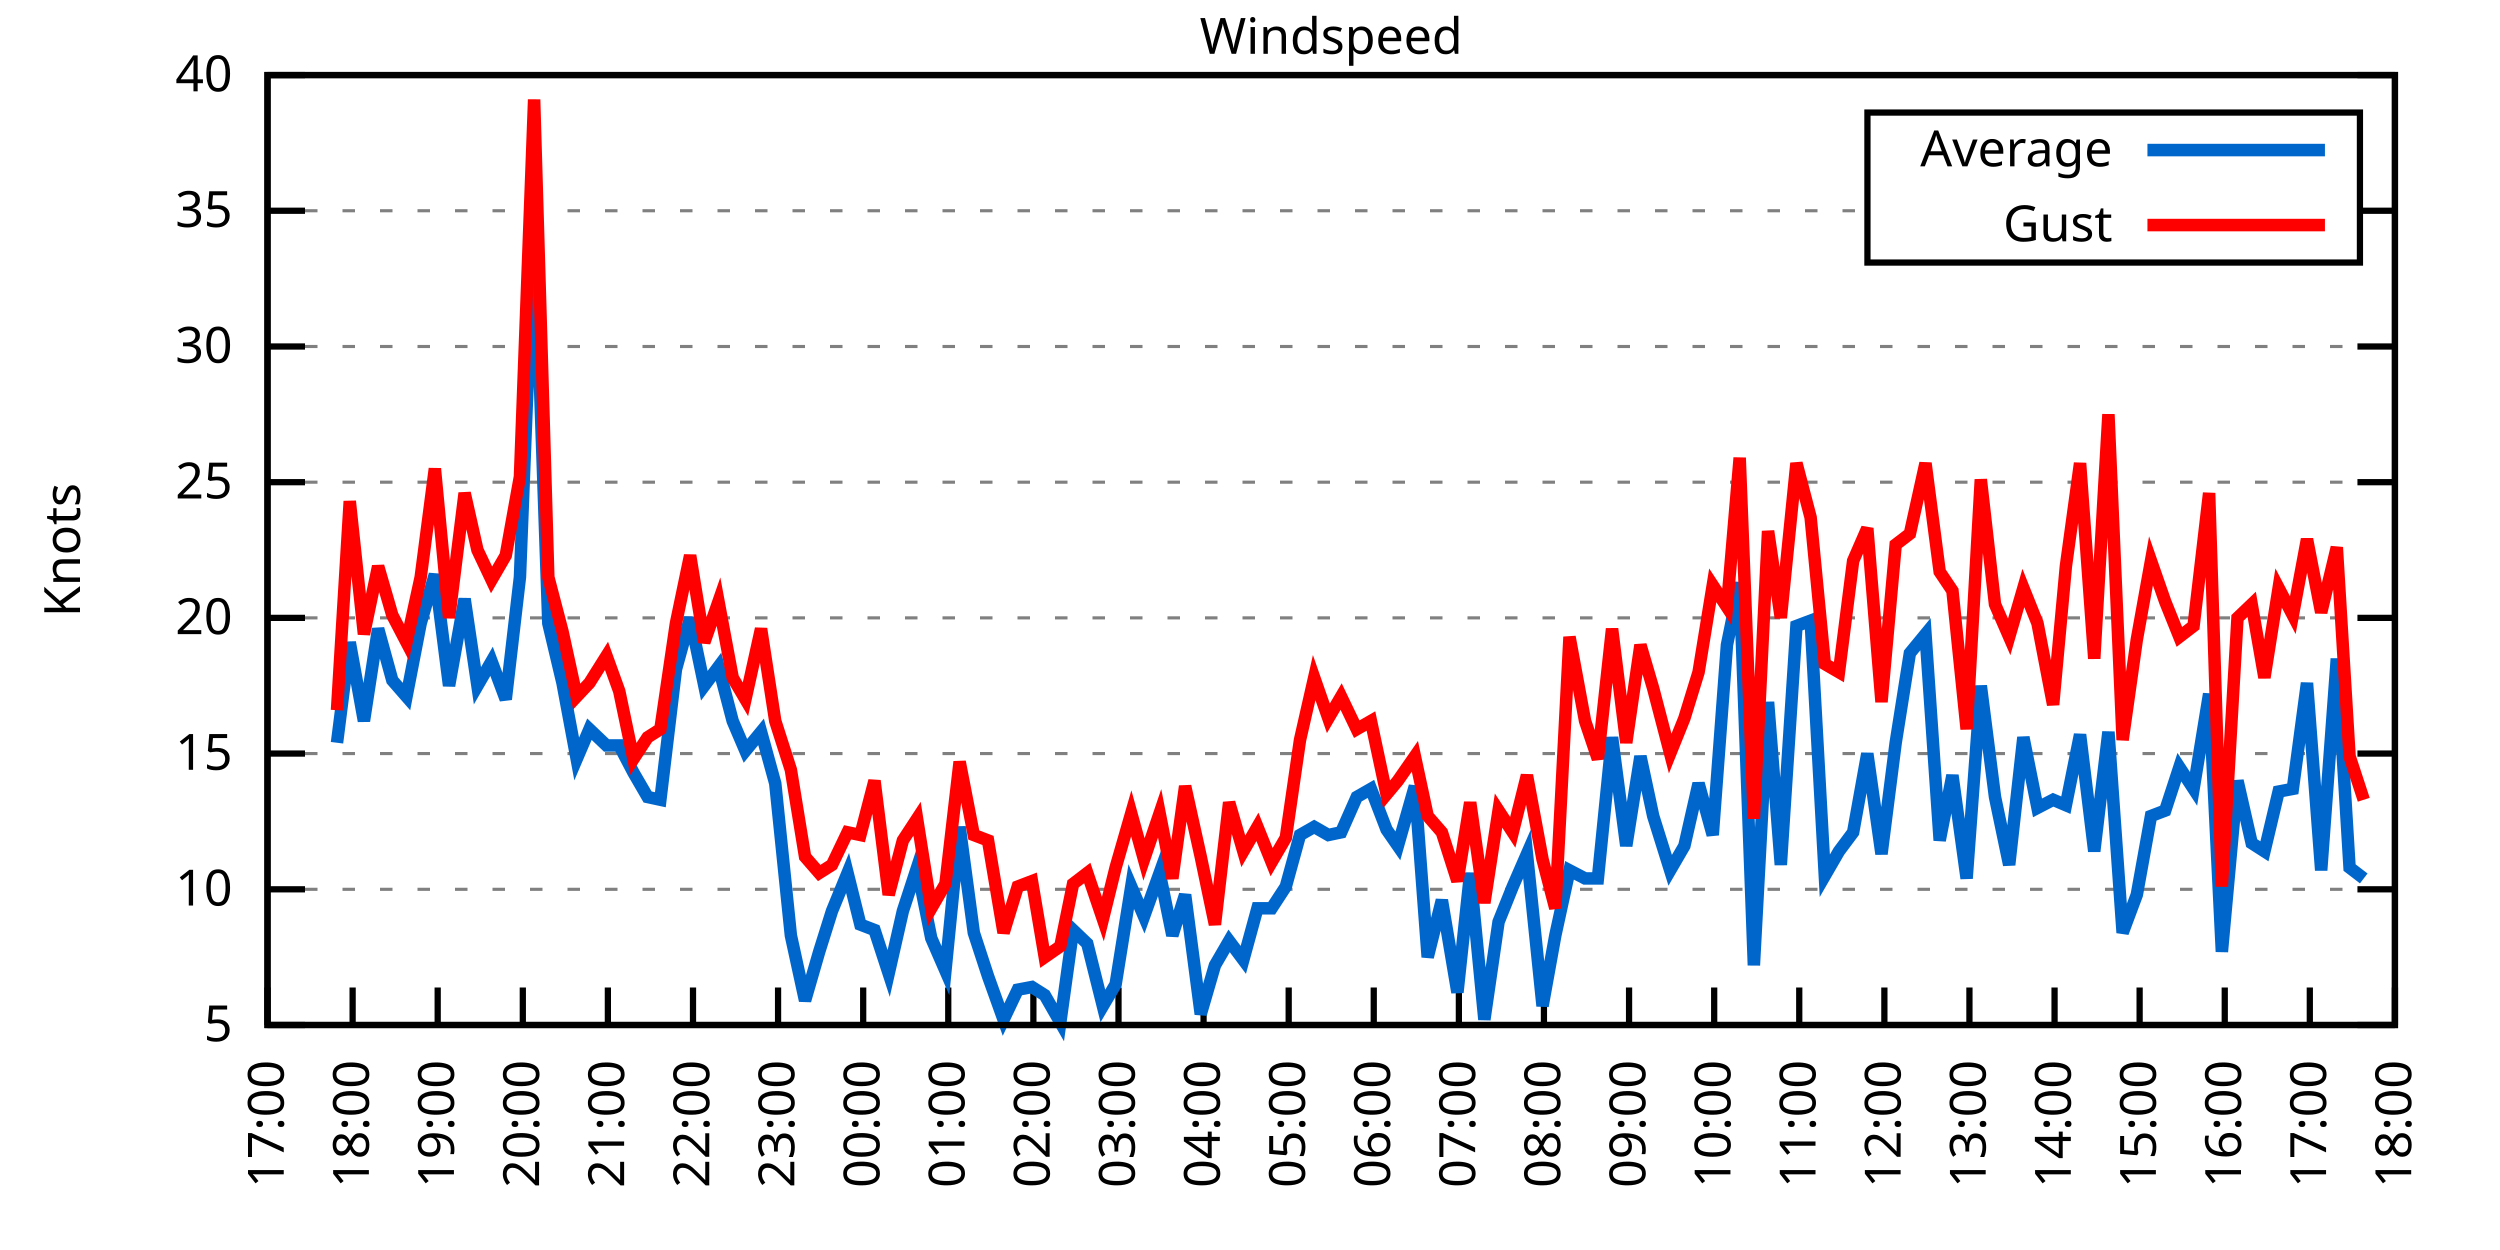
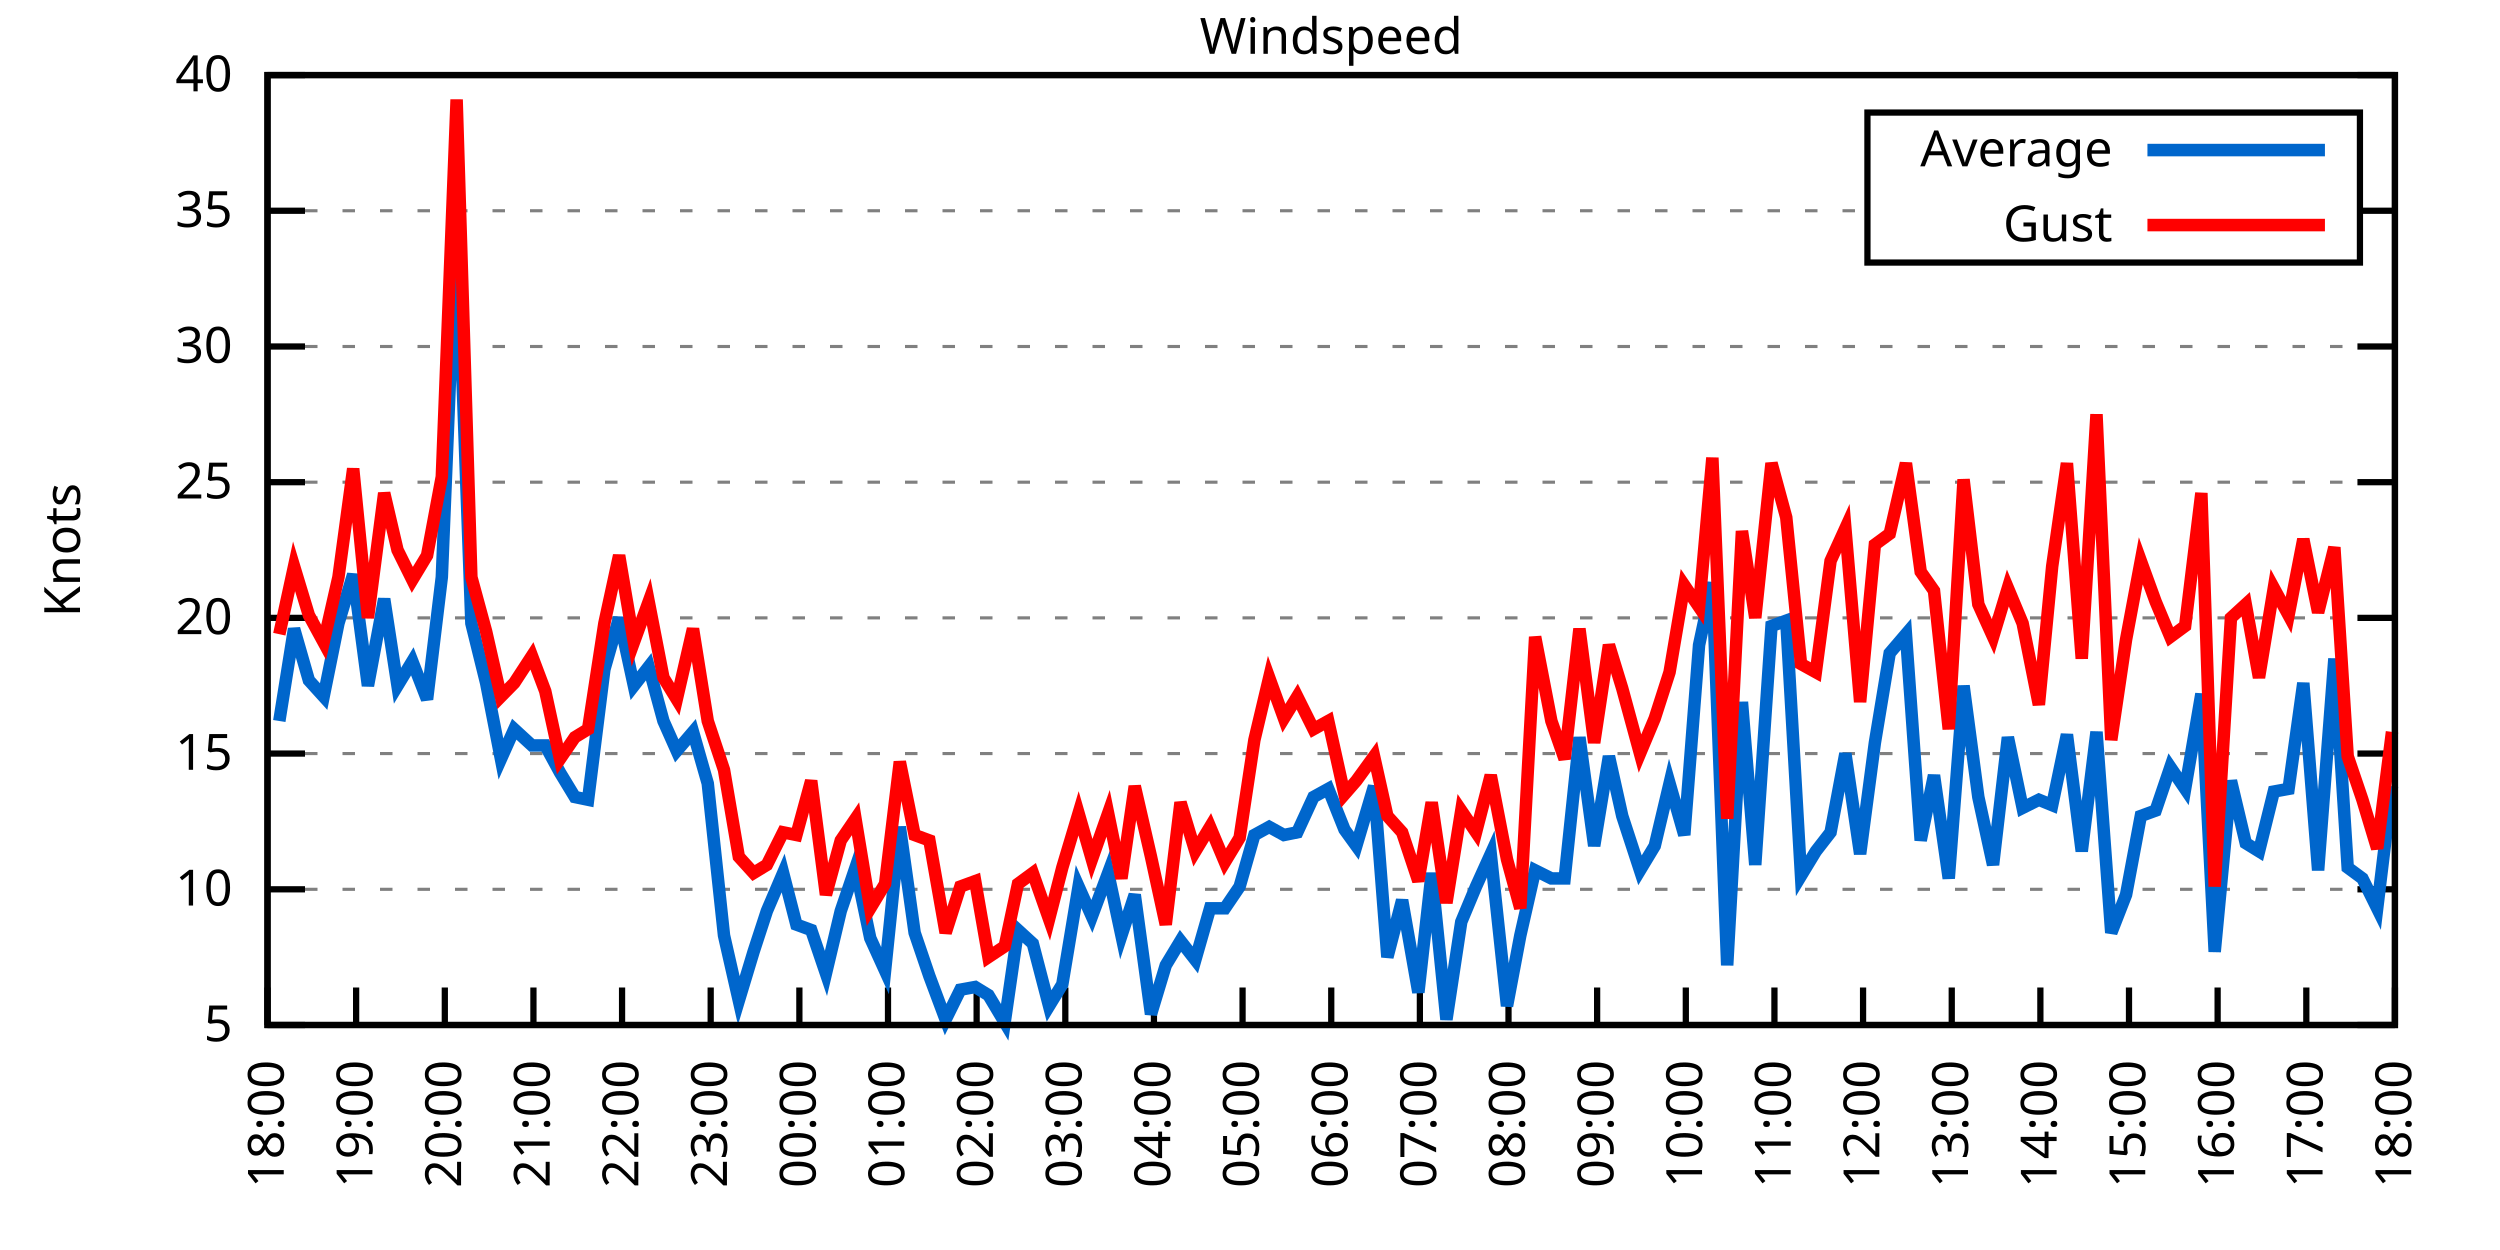
<svg xmlns="http://www.w3.org/2000/svg" xmlns:xlink="http://www.w3.org/1999/xlink" width="400" height="200" viewBox="0 0 400 200">
  <g id="gnuplot_canvas">
    <rect x="0" y="0" width="400" height="200" fill="none" />
    <defs>
      <circle id="gpDot" r="0.5" stroke-width="0.5" stroke="currentColor" />
      <path id="gpPt0" stroke-width="0.333" stroke="currentColor" d="M-1,0 h2 M0,-1 v2" />
      <path id="gpPt1" stroke-width="0.333" stroke="currentColor" d="M-1,-1 L1,1 M1,-1 L-1,1" />
      <path id="gpPt2" stroke-width="0.333" stroke="currentColor" d="M-1,0 L1,0 M0,-1 L0,1 M-1,-1 L1,1 M-1,1 L1,-1" />
      <rect id="gpPt3" stroke-width="0.333" stroke="currentColor" x="-1" y="-1" width="2" height="2" />
      <rect id="gpPt4" stroke-width="0.333" stroke="currentColor" fill="currentColor" x="-1" y="-1" width="2" height="2" />
      <circle id="gpPt5" stroke-width="0.333" stroke="currentColor" cx="0" cy="0" r="1" />
      <use xlink:href="#gpPt5" id="gpPt6" fill="currentColor" stroke="none" />
      <path id="gpPt7" stroke-width="0.333" stroke="currentColor" d="M0,-1.33 L-1.33,0.67 L1.33,0.67 z" />
      <use xlink:href="#gpPt7" id="gpPt8" fill="currentColor" stroke="none" />
      <use xlink:href="#gpPt7" id="gpPt9" stroke="currentColor" transform="rotate(180)" />
      <use xlink:href="#gpPt9" id="gpPt10" fill="currentColor" stroke="none" />
      <use xlink:href="#gpPt3" id="gpPt11" stroke="currentColor" transform="rotate(45)" />
      <use xlink:href="#gpPt11" id="gpPt12" fill="currentColor" stroke="none" />
      <path id="gpPt13" stroke-width="0.333" stroke="currentColor" d="M0,1.330 L1.265,0.411 L0.782,-1.067 L-0.782,-1.076 L-1.265,0.411 z" />
      <use xlink:href="#gpPt13" id="gpPt14" fill="currentColor" stroke="none" />
      <filter id="textbox" filterUnits="objectBoundingBox" x="0" y="0" height="1" width="1">
        <feFlood flood-color="white" flood-opacity="1" result="bgnd" />
        <feComposite in="SourceGraphic" in2="bgnd" operator="atop" />
      </filter>
      <filter id="greybox" filterUnits="objectBoundingBox" x="0" y="0" height="1" width="1">
        <feFlood flood-color="lightgrey" flood-opacity="1" result="grey" />
        <feComposite in="SourceGraphic" in2="grey" operator="atop" />
      </filter>
    </defs>
    <g fill="none" color="white" stroke="currentColor" stroke-width="1.00" stroke-linecap="butt" stroke-linejoin="miter">
</g>
    <g fill="none" color="black" stroke="currentColor" stroke-width="1.00" stroke-linecap="butt" stroke-linejoin="miter">
      <g stroke="none" shape-rendering="crispEdges">
        <polygon fill="rgb(255, 255, 255)" points="42.80,164.00 383.18,164.00 383.18,12.02 42.80,12.02 " />
      </g>
    </g>
    <g fill="none" color="black" stroke="currentColor" stroke-width="1.00" stroke-linecap="butt" stroke-linejoin="miter">
</g>
    <g fill="none" color="black" stroke="black" stroke-width="0.50" stroke-linecap="butt" stroke-linejoin="miter">
</g>
    <g fill="none" color="gray" stroke="currentColor" stroke-width="0.50" stroke-linecap="butt" stroke-linejoin="miter">
      <path stroke="gray" stroke-dasharray="2,4" class="gridline" d="M42.80,164.00 L383.19,164.00  " />
    </g>
    <g fill="none" color="gray" stroke="gray" stroke-width="1.00" stroke-linecap="butt" stroke-linejoin="miter">
</g>
    <g fill="none" color="black" stroke="currentColor" stroke-width="1.00" stroke-linecap="butt" stroke-linejoin="miter">
      <path stroke="black" d="M42.80,164.00 L48.80,164.00 M383.19,164.00 L377.19,164.00  " />
      <g transform="translate(37.20,166.60)" stroke="none" fill="black" font-family="Sans" font-size="8.00" text-anchor="end">
        <text>
          <tspan font-family="Sans"> 5</tspan>
        </text>
      </g>
    </g>
    <g fill="none" color="black" stroke="currentColor" stroke-width="1.00" stroke-linecap="butt" stroke-linejoin="miter">
</g>
    <g fill="none" color="black" stroke="black" stroke-width="0.50" stroke-linecap="butt" stroke-linejoin="miter">
</g>
    <g fill="none" color="gray" stroke="currentColor" stroke-width="0.50" stroke-linecap="butt" stroke-linejoin="miter">
      <path stroke="gray" stroke-dasharray="2,4" class="gridline" d="M42.80,142.29 L383.19,142.29  " />
    </g>
    <g fill="none" color="gray" stroke="gray" stroke-width="1.00" stroke-linecap="butt" stroke-linejoin="miter">
</g>
    <g fill="none" color="black" stroke="currentColor" stroke-width="1.00" stroke-linecap="butt" stroke-linejoin="miter">
      <path stroke="black" d="M42.80,142.29 L48.80,142.29 M383.19,142.29 L377.19,142.29  " />
      <g transform="translate(37.20,144.89)" stroke="none" fill="black" font-family="Sans" font-size="8.00" text-anchor="end">
        <text>
          <tspan font-family="Sans"> 10</tspan>
        </text>
      </g>
    </g>
    <g fill="none" color="black" stroke="currentColor" stroke-width="1.00" stroke-linecap="butt" stroke-linejoin="miter">
</g>
    <g fill="none" color="black" stroke="black" stroke-width="0.50" stroke-linecap="butt" stroke-linejoin="miter">
</g>
    <g fill="none" color="gray" stroke="currentColor" stroke-width="0.50" stroke-linecap="butt" stroke-linejoin="miter">
      <path stroke="gray" stroke-dasharray="2,4" class="gridline" d="M42.80,120.57 L383.19,120.57  " />
    </g>
    <g fill="none" color="gray" stroke="gray" stroke-width="1.00" stroke-linecap="butt" stroke-linejoin="miter">
</g>
    <g fill="none" color="black" stroke="currentColor" stroke-width="1.00" stroke-linecap="butt" stroke-linejoin="miter">
      <path stroke="black" d="M42.80,120.57 L48.80,120.57 M383.19,120.57 L377.19,120.57  " />
      <g transform="translate(37.20,123.17)" stroke="none" fill="black" font-family="Sans" font-size="8.00" text-anchor="end">
        <text>
          <tspan font-family="Sans"> 15</tspan>
        </text>
      </g>
    </g>
    <g fill="none" color="black" stroke="currentColor" stroke-width="1.00" stroke-linecap="butt" stroke-linejoin="miter">
</g>
    <g fill="none" color="black" stroke="black" stroke-width="0.50" stroke-linecap="butt" stroke-linejoin="miter">
</g>
    <g fill="none" color="gray" stroke="currentColor" stroke-width="0.50" stroke-linecap="butt" stroke-linejoin="miter">
      <path stroke="gray" stroke-dasharray="2,4" class="gridline" d="M42.80,98.86 L383.19,98.86  " />
    </g>
    <g fill="none" color="gray" stroke="gray" stroke-width="1.00" stroke-linecap="butt" stroke-linejoin="miter">
</g>
    <g fill="none" color="black" stroke="currentColor" stroke-width="1.00" stroke-linecap="butt" stroke-linejoin="miter">
      <path stroke="black" d="M42.80,98.86 L48.80,98.86 M383.19,98.86 L377.19,98.86  " />
      <g transform="translate(37.20,101.46)" stroke="none" fill="black" font-family="Sans" font-size="8.00" text-anchor="end">
        <text>
          <tspan font-family="Sans"> 20</tspan>
        </text>
      </g>
    </g>
    <g fill="none" color="black" stroke="currentColor" stroke-width="1.00" stroke-linecap="butt" stroke-linejoin="miter">
</g>
    <g fill="none" color="black" stroke="black" stroke-width="0.50" stroke-linecap="butt" stroke-linejoin="miter">
</g>
    <g fill="none" color="gray" stroke="currentColor" stroke-width="0.50" stroke-linecap="butt" stroke-linejoin="miter">
      <path stroke="gray" stroke-dasharray="2,4" class="gridline" d="M42.80,77.15 L383.19,77.15  " />
    </g>
    <g fill="none" color="gray" stroke="gray" stroke-width="1.00" stroke-linecap="butt" stroke-linejoin="miter">
</g>
    <g fill="none" color="black" stroke="currentColor" stroke-width="1.00" stroke-linecap="butt" stroke-linejoin="miter">
      <path stroke="black" d="M42.80,77.15 L48.80,77.15 M383.19,77.15 L377.19,77.15  " />
      <g transform="translate(37.20,79.75)" stroke="none" fill="black" font-family="Sans" font-size="8.00" text-anchor="end">
        <text>
          <tspan font-family="Sans"> 25</tspan>
        </text>
      </g>
    </g>
    <g fill="none" color="black" stroke="currentColor" stroke-width="1.00" stroke-linecap="butt" stroke-linejoin="miter">
</g>
    <g fill="none" color="black" stroke="black" stroke-width="0.50" stroke-linecap="butt" stroke-linejoin="miter">
</g>
    <g fill="none" color="gray" stroke="currentColor" stroke-width="0.50" stroke-linecap="butt" stroke-linejoin="miter">
      <path stroke="gray" stroke-dasharray="2,4" class="gridline" d="M42.80,55.44 L383.19,55.44  " />
    </g>
    <g fill="none" color="gray" stroke="gray" stroke-width="1.00" stroke-linecap="butt" stroke-linejoin="miter">
</g>
    <g fill="none" color="black" stroke="currentColor" stroke-width="1.00" stroke-linecap="butt" stroke-linejoin="miter">
      <path stroke="black" d="M42.80,55.44 L48.80,55.44 M383.19,55.44 L377.19,55.44  " />
      <g transform="translate(37.20,58.04)" stroke="none" fill="black" font-family="Sans" font-size="8.00" text-anchor="end">
        <text>
          <tspan font-family="Sans"> 30</tspan>
        </text>
      </g>
    </g>
    <g fill="none" color="black" stroke="currentColor" stroke-width="1.00" stroke-linecap="butt" stroke-linejoin="miter">
</g>
    <g fill="none" color="black" stroke="black" stroke-width="0.50" stroke-linecap="butt" stroke-linejoin="miter">
</g>
    <g fill="none" color="gray" stroke="currentColor" stroke-width="0.50" stroke-linecap="butt" stroke-linejoin="miter">
      <path stroke="gray" stroke-dasharray="2,4" class="gridline" d="M42.80,33.72 L298.79,33.72 M377.59,33.72 L383.19,33.72  " />
    </g>
    <g fill="none" color="gray" stroke="gray" stroke-width="1.00" stroke-linecap="butt" stroke-linejoin="miter">
</g>
    <g fill="none" color="black" stroke="currentColor" stroke-width="1.00" stroke-linecap="butt" stroke-linejoin="miter">
      <path stroke="black" d="M42.80,33.72 L48.80,33.72 M383.19,33.72 L377.19,33.72  " />
      <g transform="translate(37.20,36.32)" stroke="none" fill="black" font-family="Sans" font-size="8.00" text-anchor="end">
        <text>
          <tspan font-family="Sans"> 35</tspan>
        </text>
      </g>
    </g>
    <g fill="none" color="black" stroke="currentColor" stroke-width="1.00" stroke-linecap="butt" stroke-linejoin="miter">
</g>
    <g fill="none" color="black" stroke="black" stroke-width="0.50" stroke-linecap="butt" stroke-linejoin="miter">
</g>
    <g fill="none" color="gray" stroke="currentColor" stroke-width="0.50" stroke-linecap="butt" stroke-linejoin="miter">
      <path stroke="gray" stroke-dasharray="2,4" class="gridline" d="M42.80,12.01 L383.19,12.01  " />
    </g>
    <g fill="none" color="gray" stroke="gray" stroke-width="1.00" stroke-linecap="butt" stroke-linejoin="miter">
</g>
    <g fill="none" color="black" stroke="currentColor" stroke-width="1.00" stroke-linecap="butt" stroke-linejoin="miter">
      <path stroke="black" d="M42.80,12.01 L48.80,12.01 M383.19,12.01 L377.19,12.01  " />
      <g transform="translate(37.20,14.61)" stroke="none" fill="black" font-family="Sans" font-size="8.00" text-anchor="end">
        <text>
          <tspan font-family="Sans"> 40</tspan>
        </text>
      </g>
    </g>
    <g fill="none" color="black" stroke="currentColor" stroke-width="1.00" stroke-linecap="butt" stroke-linejoin="miter">
      <path stroke="black" d="M42.80,164.00 L42.80,158.00  " />
      <g transform="translate(45.40,169.60) rotate(270.00)" stroke="none" fill="black" font-family="Sans" font-size="8.00" text-anchor="end">
        <text>
-           <tspan font-family="Sans">17:00</tspan>
-         </text>
-       </g>
-     </g>
-     <g fill="none" color="black" stroke="currentColor" stroke-width="1.00" stroke-linecap="butt" stroke-linejoin="miter">
-       <path stroke="black" d="M56.42,164.00 L56.42,158.00  " />
-       <g transform="translate(59.02,169.60) rotate(270.00)" stroke="none" fill="black" font-family="Sans" font-size="8.00" text-anchor="end">
-         <text>
          <tspan font-family="Sans">18:00</tspan>
        </text>
      </g>
    </g>
    <g fill="none" color="black" stroke="currentColor" stroke-width="1.00" stroke-linecap="butt" stroke-linejoin="miter">
-       <path stroke="black" d="M70.03,164.00 L70.03,158.00  " />
-       <g transform="translate(72.63,169.60) rotate(270.00)" stroke="none" fill="black" font-family="Sans" font-size="8.00" text-anchor="end">
+       <path stroke="black" d="M56.98,164.00 L56.98,158.00  " />
+       <g transform="translate(59.58,169.60) rotate(270.00)" stroke="none" fill="black" font-family="Sans" font-size="8.00" text-anchor="end">
        <text>
          <tspan font-family="Sans">19:00</tspan>
        </text>
      </g>
    </g>
    <g fill="none" color="black" stroke="currentColor" stroke-width="1.00" stroke-linecap="butt" stroke-linejoin="miter">
-       <path stroke="black" d="M83.65,164.00 L83.65,158.00  " />
-       <g transform="translate(86.25,169.60) rotate(270.00)" stroke="none" fill="black" font-family="Sans" font-size="8.00" text-anchor="end">
+       <path stroke="black" d="M71.17,164.00 L71.17,158.00  " />
+       <g transform="translate(73.77,169.60) rotate(270.00)" stroke="none" fill="black" font-family="Sans" font-size="8.00" text-anchor="end">
        <text>
          <tspan font-family="Sans">20:00</tspan>
        </text>
      </g>
    </g>
    <g fill="none" color="black" stroke="currentColor" stroke-width="1.00" stroke-linecap="butt" stroke-linejoin="miter">
-       <path stroke="black" d="M97.26,164.00 L97.26,158.00  " />
-       <g transform="translate(99.86,169.60) rotate(270.00)" stroke="none" fill="black" font-family="Sans" font-size="8.00" text-anchor="end">
+       <path stroke="black" d="M85.35,164.00 L85.35,158.00  " />
+       <g transform="translate(87.95,169.60) rotate(270.00)" stroke="none" fill="black" font-family="Sans" font-size="8.00" text-anchor="end">
        <text>
          <tspan font-family="Sans">21:00</tspan>
        </text>
      </g>
    </g>
    <g fill="none" color="black" stroke="currentColor" stroke-width="1.00" stroke-linecap="butt" stroke-linejoin="miter">
-       <path stroke="black" d="M110.88,164.00 L110.88,158.00  " />
-       <g transform="translate(113.48,169.60) rotate(270.00)" stroke="none" fill="black" font-family="Sans" font-size="8.00" text-anchor="end">
+       <path stroke="black" d="M99.53,164.00 L99.53,158.00  " />
+       <g transform="translate(102.13,169.60) rotate(270.00)" stroke="none" fill="black" font-family="Sans" font-size="8.00" text-anchor="end">
        <text>
          <tspan font-family="Sans">22:00</tspan>
        </text>
      </g>
    </g>
    <g fill="none" color="black" stroke="currentColor" stroke-width="1.00" stroke-linecap="butt" stroke-linejoin="miter">
-       <path stroke="black" d="M124.49,164.00 L124.49,158.00  " />
-       <g transform="translate(127.09,169.60) rotate(270.00)" stroke="none" fill="black" font-family="Sans" font-size="8.00" text-anchor="end">
+       <path stroke="black" d="M113.71,164.00 L113.71,158.00  " />
+       <g transform="translate(116.31,169.60) rotate(270.00)" stroke="none" fill="black" font-family="Sans" font-size="8.00" text-anchor="end">
        <text>
          <tspan font-family="Sans">23:00</tspan>
        </text>
      </g>
    </g>
    <g fill="none" color="black" stroke="currentColor" stroke-width="1.00" stroke-linecap="butt" stroke-linejoin="miter">
-       <path stroke="black" d="M138.11,164.00 L138.11,158.00  " />
-       <g transform="translate(140.71,169.60) rotate(270.00)" stroke="none" fill="black" font-family="Sans" font-size="8.00" text-anchor="end">
+       <path stroke="black" d="M127.90,164.00 L127.90,158.00  " />
+       <g transform="translate(130.50,169.60) rotate(270.00)" stroke="none" fill="black" font-family="Sans" font-size="8.00" text-anchor="end">
        <text>
          <tspan font-family="Sans">00:00</tspan>
        </text>
      </g>
    </g>
    <g fill="none" color="black" stroke="currentColor" stroke-width="1.00" stroke-linecap="butt" stroke-linejoin="miter">
-       <path stroke="black" d="M151.72,164.00 L151.72,158.00  " />
-       <g transform="translate(154.32,169.60) rotate(270.00)" stroke="none" fill="black" font-family="Sans" font-size="8.00" text-anchor="end">
+       <path stroke="black" d="M142.08,164.00 L142.08,158.00  " />
+       <g transform="translate(144.68,169.60) rotate(270.00)" stroke="none" fill="black" font-family="Sans" font-size="8.00" text-anchor="end">
        <text>
          <tspan font-family="Sans">01:00</tspan>
        </text>
      </g>
    </g>
    <g fill="none" color="black" stroke="currentColor" stroke-width="1.00" stroke-linecap="butt" stroke-linejoin="miter">
-       <path stroke="black" d="M165.34,164.00 L165.34,158.00  " />
-       <g transform="translate(167.94,169.60) rotate(270.00)" stroke="none" fill="black" font-family="Sans" font-size="8.00" text-anchor="end">
+       <path stroke="black" d="M156.26,164.00 L156.26,158.00  " />
+       <g transform="translate(158.86,169.60) rotate(270.00)" stroke="none" fill="black" font-family="Sans" font-size="8.00" text-anchor="end">
        <text>
          <tspan font-family="Sans">02:00</tspan>
        </text>
      </g>
    </g>
    <g fill="none" color="black" stroke="currentColor" stroke-width="1.00" stroke-linecap="butt" stroke-linejoin="miter">
-       <path stroke="black" d="M178.96,164.00 L178.96,158.00  " />
-       <g transform="translate(181.56,169.60) rotate(270.00)" stroke="none" fill="black" font-family="Sans" font-size="8.00" text-anchor="end">
+       <path stroke="black" d="M170.45,164.00 L170.45,158.00  " />
+       <g transform="translate(173.05,169.60) rotate(270.00)" stroke="none" fill="black" font-family="Sans" font-size="8.00" text-anchor="end">
        <text>
          <tspan font-family="Sans">03:00</tspan>
        </text>
      </g>
    </g>
    <g fill="none" color="black" stroke="currentColor" stroke-width="1.00" stroke-linecap="butt" stroke-linejoin="miter">
-       <path stroke="black" d="M192.57,164.00 L192.57,158.00  " />
-       <g transform="translate(195.17,169.60) rotate(270.00)" stroke="none" fill="black" font-family="Sans" font-size="8.00" text-anchor="end">
+       <path stroke="black" d="M184.63,164.00 L184.63,158.00  " />
+       <g transform="translate(187.23,169.60) rotate(270.00)" stroke="none" fill="black" font-family="Sans" font-size="8.00" text-anchor="end">
        <text>
          <tspan font-family="Sans">04:00</tspan>
        </text>
      </g>
    </g>
    <g fill="none" color="black" stroke="currentColor" stroke-width="1.00" stroke-linecap="butt" stroke-linejoin="miter">
-       <path stroke="black" d="M206.19,164.00 L206.19,158.00  " />
-       <g transform="translate(208.79,169.60) rotate(270.00)" stroke="none" fill="black" font-family="Sans" font-size="8.00" text-anchor="end">
+       <path stroke="black" d="M198.81,164.00 L198.81,158.00  " />
+       <g transform="translate(201.41,169.60) rotate(270.00)" stroke="none" fill="black" font-family="Sans" font-size="8.00" text-anchor="end">
        <text>
          <tspan font-family="Sans">05:00</tspan>
        </text>
      </g>
    </g>
    <g fill="none" color="black" stroke="currentColor" stroke-width="1.00" stroke-linecap="butt" stroke-linejoin="miter">
-       <path stroke="black" d="M219.80,164.00 L219.80,158.00  " />
-       <g transform="translate(222.40,169.60) rotate(270.00)" stroke="none" fill="black" font-family="Sans" font-size="8.00" text-anchor="end">
+       <path stroke="black" d="M213.00,164.00 L213.00,158.00  " />
+       <g transform="translate(215.60,169.60) rotate(270.00)" stroke="none" fill="black" font-family="Sans" font-size="8.00" text-anchor="end">
        <text>
          <tspan font-family="Sans">06:00</tspan>
        </text>
      </g>
    </g>
    <g fill="none" color="black" stroke="currentColor" stroke-width="1.00" stroke-linecap="butt" stroke-linejoin="miter">
-       <path stroke="black" d="M233.42,164.00 L233.42,158.00  " />
-       <g transform="translate(236.02,169.60) rotate(270.00)" stroke="none" fill="black" font-family="Sans" font-size="8.00" text-anchor="end">
+       <path stroke="black" d="M227.18,164.00 L227.18,158.00  " />
+       <g transform="translate(229.78,169.60) rotate(270.00)" stroke="none" fill="black" font-family="Sans" font-size="8.00" text-anchor="end">
        <text>
          <tspan font-family="Sans">07:00</tspan>
        </text>
      </g>
    </g>
    <g fill="none" color="black" stroke="currentColor" stroke-width="1.00" stroke-linecap="butt" stroke-linejoin="miter">
-       <path stroke="black" d="M247.03,164.00 L247.03,158.00  " />
-       <g transform="translate(249.63,169.60) rotate(270.00)" stroke="none" fill="black" font-family="Sans" font-size="8.00" text-anchor="end">
+       <path stroke="black" d="M241.36,164.00 L241.36,158.00  " />
+       <g transform="translate(243.96,169.60) rotate(270.00)" stroke="none" fill="black" font-family="Sans" font-size="8.00" text-anchor="end">
        <text>
          <tspan font-family="Sans">08:00</tspan>
        </text>
      </g>
    </g>
    <g fill="none" color="black" stroke="currentColor" stroke-width="1.00" stroke-linecap="butt" stroke-linejoin="miter">
-       <path stroke="black" d="M260.65,164.00 L260.65,158.00  " />
-       <g transform="translate(263.25,169.60) rotate(270.00)" stroke="none" fill="black" font-family="Sans" font-size="8.00" text-anchor="end">
+       <path stroke="black" d="M255.54,164.00 L255.54,158.00  " />
+       <g transform="translate(258.14,169.60) rotate(270.00)" stroke="none" fill="black" font-family="Sans" font-size="8.00" text-anchor="end">
        <text>
          <tspan font-family="Sans">09:00</tspan>
        </text>
      </g>
    </g>
    <g fill="none" color="black" stroke="currentColor" stroke-width="1.00" stroke-linecap="butt" stroke-linejoin="miter">
-       <path stroke="black" d="M274.27,164.00 L274.27,158.00  " />
-       <g transform="translate(276.87,169.60) rotate(270.00)" stroke="none" fill="black" font-family="Sans" font-size="8.00" text-anchor="end">
+       <path stroke="black" d="M269.73,164.00 L269.73,158.00  " />
+       <g transform="translate(272.33,169.60) rotate(270.00)" stroke="none" fill="black" font-family="Sans" font-size="8.00" text-anchor="end">
        <text>
          <tspan font-family="Sans">10:00</tspan>
        </text>
      </g>
    </g>
    <g fill="none" color="black" stroke="currentColor" stroke-width="1.00" stroke-linecap="butt" stroke-linejoin="miter">
-       <path stroke="black" d="M287.88,164.00 L287.88,158.00  " />
-       <g transform="translate(290.48,169.60) rotate(270.00)" stroke="none" fill="black" font-family="Sans" font-size="8.00" text-anchor="end">
+       <path stroke="black" d="M283.91,164.00 L283.91,158.00  " />
+       <g transform="translate(286.51,169.60) rotate(270.00)" stroke="none" fill="black" font-family="Sans" font-size="8.00" text-anchor="end">
        <text>
          <tspan font-family="Sans">11:00</tspan>
        </text>
      </g>
    </g>
    <g fill="none" color="black" stroke="currentColor" stroke-width="1.00" stroke-linecap="butt" stroke-linejoin="miter">
-       <path stroke="black" d="M301.50,164.00 L301.50,158.00  " />
-       <g transform="translate(304.10,169.60) rotate(270.00)" stroke="none" fill="black" font-family="Sans" font-size="8.00" text-anchor="end">
+       <path stroke="black" d="M298.09,164.00 L298.09,158.00  " />
+       <g transform="translate(300.69,169.60) rotate(270.00)" stroke="none" fill="black" font-family="Sans" font-size="8.00" text-anchor="end">
        <text>
          <tspan font-family="Sans">12:00</tspan>
        </text>
      </g>
    </g>
    <g fill="none" color="black" stroke="currentColor" stroke-width="1.00" stroke-linecap="butt" stroke-linejoin="miter">
-       <path stroke="black" d="M315.11,164.00 L315.11,158.00  " />
-       <g transform="translate(317.71,169.60) rotate(270.00)" stroke="none" fill="black" font-family="Sans" font-size="8.00" text-anchor="end">
+       <path stroke="black" d="M312.28,164.00 L312.28,158.00  " />
+       <g transform="translate(314.88,169.60) rotate(270.00)" stroke="none" fill="black" font-family="Sans" font-size="8.00" text-anchor="end">
        <text>
          <tspan font-family="Sans">13:00</tspan>
        </text>
      </g>
    </g>
    <g fill="none" color="black" stroke="currentColor" stroke-width="1.00" stroke-linecap="butt" stroke-linejoin="miter">
-       <path stroke="black" d="M328.73,164.00 L328.73,158.00  " />
-       <g transform="translate(331.33,169.60) rotate(270.00)" stroke="none" fill="black" font-family="Sans" font-size="8.00" text-anchor="end">
+       <path stroke="black" d="M326.46,164.00 L326.46,158.00  " />
+       <g transform="translate(329.06,169.60) rotate(270.00)" stroke="none" fill="black" font-family="Sans" font-size="8.00" text-anchor="end">
        <text>
          <tspan font-family="Sans">14:00</tspan>
        </text>
      </g>
    </g>
    <g fill="none" color="black" stroke="currentColor" stroke-width="1.00" stroke-linecap="butt" stroke-linejoin="miter">
-       <path stroke="black" d="M342.34,164.00 L342.34,158.00  " />
-       <g transform="translate(344.94,169.60) rotate(270.00)" stroke="none" fill="black" font-family="Sans" font-size="8.00" text-anchor="end">
+       <path stroke="black" d="M340.64,164.00 L340.64,158.00  " />
+       <g transform="translate(343.24,169.60) rotate(270.00)" stroke="none" fill="black" font-family="Sans" font-size="8.00" text-anchor="end">
        <text>
          <tspan font-family="Sans">15:00</tspan>
        </text>
      </g>
    </g>
    <g fill="none" color="black" stroke="currentColor" stroke-width="1.00" stroke-linecap="butt" stroke-linejoin="miter">
-       <path stroke="black" d="M355.96,164.00 L355.96,158.00  " />
-       <g transform="translate(358.56,169.60) rotate(270.00)" stroke="none" fill="black" font-family="Sans" font-size="8.00" text-anchor="end">
+       <path stroke="black" d="M354.82,164.00 L354.82,158.00  " />
+       <g transform="translate(357.42,169.60) rotate(270.00)" stroke="none" fill="black" font-family="Sans" font-size="8.00" text-anchor="end">
        <text>
          <tspan font-family="Sans">16:00</tspan>
        </text>
      </g>
    </g>
    <g fill="none" color="black" stroke="currentColor" stroke-width="1.00" stroke-linecap="butt" stroke-linejoin="miter">
-       <path stroke="black" d="M369.57,164.00 L369.57,158.00  " />
-       <g transform="translate(372.17,169.60) rotate(270.00)" stroke="none" fill="black" font-family="Sans" font-size="8.00" text-anchor="end">
+       <path stroke="black" d="M369.01,164.00 L369.01,158.00  " />
+       <g transform="translate(371.61,169.60) rotate(270.00)" stroke="none" fill="black" font-family="Sans" font-size="8.00" text-anchor="end">
        <text>
          <tspan font-family="Sans">17:00</tspan>
        </text>
      </g>
    </g>
    <g fill="none" color="black" stroke="currentColor" stroke-width="1.00" stroke-linecap="butt" stroke-linejoin="miter">
      <path stroke="black" d="M383.19,164.00 L383.19,158.00  " />
      <g transform="translate(385.79,169.60) rotate(270.00)" stroke="none" fill="black" font-family="Sans" font-size="8.00" text-anchor="end">
        <text>
          <tspan font-family="Sans">18:00</tspan>
        </text>
      </g>
    </g>
    <g fill="none" color="black" stroke="currentColor" stroke-width="1.00" stroke-linecap="butt" stroke-linejoin="miter">
</g>
    <g fill="none" color="black" stroke="currentColor" stroke-width="1.00" stroke-linecap="butt" stroke-linejoin="miter">
      <path stroke="black" d="M42.80,12.01 L42.80,164.00 L383.19,164.00 L383.19,12.01 L42.80,12.01 Z  " />
    </g>
    <g fill="none" color="black" stroke="currentColor" stroke-width="1.00" stroke-linecap="butt" stroke-linejoin="miter">
</g>
    <g fill="none" color="black" stroke="currentColor" stroke-width="1.00" stroke-linecap="butt" stroke-linejoin="miter">
      <path stroke="black" d="M298.79,42.01 L298.79,18.01 L377.59,18.01 L377.59,42.01 L298.79,42.01 Z  " />
    </g>
    <g id="Windspeed_plot_1">
      <g fill="none" color="white" stroke="black" stroke-width="2.00" stroke-linecap="butt" stroke-linejoin="miter">
</g>
      <g fill="none" color="black" stroke="currentColor" stroke-width="2.00" stroke-linecap="butt" stroke-linejoin="miter">
        <g transform="translate(337.99,26.61)" stroke="none" fill="black" font-family="Sans" font-size="8.00" text-anchor="end">
          <text>
            <tspan font-family="Sans">Average</tspan>
          </text>
        </g>
      </g>
      <g fill="none" color="black" stroke="currentColor" stroke-width="2.00" stroke-linecap="butt" stroke-linejoin="miter">
-         <path stroke="rgb(  0, 102, 204)" d="M343.59,24.01 L371.99,24.01 M53.92,118.84 L55.96,102.77 L58.23,115.36 L60.50,100.60 L62.77,108.85 L65.04,111.45   L67.31,99.73 L69.58,91.91 L71.85,109.72 L74.34,95.82 L76.39,109.72 L78.65,105.81 L80.92,111.89 L83.19,92.35   L85.46,35.03 L87.73,99.73 L90.00,109.28 L92.27,121.44 L94.31,116.67 L97.04,119.27 L99.08,119.27 L101.35,123.61   L103.62,127.52 L105.66,127.96 L108.15,107.11 L110.42,98.86 L112.69,109.72 L114.96,106.68 L117.23,115.36 L119.27,120.14   L121.77,117.10 L124.04,125.35 L126.54,149.67 L128.81,160.09 L131.07,152.28 L133.12,145.76 L135.61,139.68 L137.66,147.93   L139.92,148.80 L142.19,155.75 L144.46,145.76 L146.73,138.81 L149.00,150.10 L151.27,155.31 L153.54,132.30 L155.81,149.24   L158.08,156.18 L160.57,163.13 L162.84,158.35 L165.11,157.92 L167.16,159.22 L169.65,163.57 L171.69,148.80 L173.96,150.97   L176.46,160.96 L178.50,157.49 L181.00,141.85 L183.04,146.63 L185.54,139.68 L187.58,149.67 L189.62,143.16 L192.12,162.26   L194.39,154.45 L196.66,150.54 L198.93,153.58 L201.19,145.33 L203.46,145.33 L205.73,141.85 L208.00,133.60 L210.27,132.30   L212.54,133.60 L214.58,133.17 L217.08,127.52 L219.35,126.22 L221.85,132.73 L223.66,135.34 L226.38,125.79 L228.43,153.14   L230.70,144.02 L233.19,158.79 L235.23,139.68 L237.50,163.13 L239.77,147.50 L242.04,141.85 L244.31,136.64 L246.81,160.96   L248.85,149.67 L251.12,139.25 L253.61,140.55 L255.66,140.55 L257.93,117.97 L260.20,135.34 L262.47,121.01 L264.51,130.56   L267.23,139.25 L269.50,135.34 L271.77,125.35 L274.04,133.60 L276.31,103.20 L278.35,93.22 L280.62,154.45 L282.89,112.32   L284.93,138.38 L287.43,100.16 L289.70,99.30 L291.97,140.12 L294.23,136.21 L296.50,133.17 L298.77,120.57 L301.04,136.64   L303.31,118.84 L305.58,104.51 L308.08,101.47 L310.35,134.47 L312.39,124.05 L314.66,140.55 L316.93,109.72 L319.20,127.52   L321.47,138.38 L323.74,117.97 L326.00,129.26 L328.50,127.96 L330.54,128.83 L332.81,117.53 L335.08,136.21 L337.35,117.10   L339.62,149.24 L341.89,143.16 L344.16,130.56 L346.43,129.69 L348.70,122.75 L350.97,126.22 L353.46,111.02 L355.50,152.28   L358.00,124.92 L360.27,134.90 L362.31,136.21 L364.58,126.65 L366.85,126.22 L369.12,109.28 L371.39,139.25 L373.89,105.38   L375.93,138.81 L378.20,140.55  " />
+         <path stroke="rgb(  0, 102, 204)" d="M343.59,24.01 L371.99,24.01 M44.69,115.36 L47.05,100.60 L49.42,108.85 L51.78,111.45 L54.15,99.73 L56.51,91.91   L58.87,109.72 L61.47,95.82 L63.60,109.72 L65.97,105.81 L68.33,111.89 L70.69,92.35 L73.06,35.03 L75.42,99.73   L77.78,109.28 L80.15,121.44 L82.28,116.67 L85.11,119.27 L87.24,119.27 L89.60,123.61 L91.97,127.52 L94.09,127.96   L96.70,107.11 L99.06,98.86 L101.42,109.72 L103.79,106.68 L106.15,115.36 L108.28,120.14 L110.88,117.10 L113.24,125.35   L115.84,149.67 L118.21,160.09 L120.57,152.28 L122.70,145.76 L125.30,139.68 L127.42,147.93 L129.79,148.80 L132.15,155.75   L134.52,145.76 L136.88,138.81 L139.24,150.10 L141.61,155.31 L143.97,132.30 L146.34,149.24 L148.70,156.18 L151.30,163.13   L153.66,158.35 L156.03,157.92 L158.15,159.22 L160.75,163.57 L162.88,148.80 L165.25,150.97 L167.85,160.96 L169.97,157.49   L172.57,141.85 L174.70,146.63 L177.30,139.68 L179.43,149.67 L181.56,143.16 L184.16,162.26 L186.52,154.45 L188.88,150.54   L191.25,153.58 L193.61,145.33 L195.98,145.33 L198.34,141.85 L200.70,133.60 L203.07,132.30 L205.43,133.60 L207.56,133.17   L210.16,127.52 L212.52,126.22 L215.12,132.73 L217.01,135.34 L219.85,125.79 L221.98,153.14 L224.34,144.02 L226.94,158.79   L229.07,139.68 L231.43,163.13 L233.80,147.50 L236.16,141.85 L238.52,136.64 L241.12,160.96 L243.25,149.67 L245.62,139.25   L248.22,140.55 L250.34,140.55 L252.71,117.97 L255.07,135.34 L257.43,121.01 L259.56,130.56 L262.40,139.25 L264.76,135.34   L267.13,125.35 L269.49,133.60 L271.85,103.20 L273.98,93.22 L276.35,154.45 L278.71,112.32 L280.84,138.38 L283.44,100.16   L285.80,99.30 L288.16,140.12 L290.53,136.21 L292.89,133.17 L295.26,120.57 L297.62,136.64 L299.98,118.84 L302.35,104.51   L304.95,101.47 L307.31,134.47 L309.44,124.05 L311.80,140.55 L314.17,109.72 L316.53,127.52 L318.89,138.38 L321.26,117.97   L323.62,129.26 L326.22,127.96 L328.35,128.83 L330.71,117.53 L333.08,136.21 L335.44,117.10 L337.80,149.24 L340.17,143.16   L342.53,130.56 L344.90,129.69 L347.26,122.75 L349.62,126.22 L352.22,111.02 L354.35,152.28 L356.95,124.92 L359.32,134.90   L361.44,136.21 L363.81,126.65 L366.17,126.22 L368.53,109.28 L370.90,139.25 L373.50,105.38 L375.63,138.81 L377.99,140.55   L380.35,145.33 L382.72,125.79  " />
      </g>
    </g>
    <g id="Windspeed_plot_2">
      <g fill="none" color="black" stroke="currentColor" stroke-width="2.00" stroke-linecap="butt" stroke-linejoin="miter">
        <g transform="translate(337.99,38.61)" stroke="none" fill="black" font-family="Sans" font-size="8.00" text-anchor="end">
          <text>
            <tspan font-family="Sans">Gust</tspan>
          </text>
        </g>
      </g>
      <g fill="none" color="black" stroke="currentColor" stroke-width="2.00" stroke-linecap="butt" stroke-linejoin="miter">
-         <path stroke="rgb(255,   0,   0)" d="M343.59,36.01 L371.99,36.01 M53.92,113.63 L55.96,80.19 L58.23,101.47 L60.50,90.61 L62.77,98.43 L65.04,102.77   L67.31,92.35 L69.58,74.98 L71.85,98.86 L74.34,78.89 L76.39,88.00 L78.65,92.78 L80.92,88.87 L83.19,76.28   L85.46,15.92 L87.73,92.35 L90.00,101.03 L92.27,111.45 L94.31,109.28 L97.04,104.94 L99.08,110.59 L101.35,121.44   L103.62,117.97 L105.66,116.67 L108.15,99.73 L110.42,88.87 L112.69,102.77 L114.96,96.26 L117.23,108.42 L119.27,111.89   L121.77,100.60 L124.04,115.36 L126.54,123.18 L128.81,137.08 L131.07,139.68 L133.12,138.38 L135.61,133.17 L137.66,133.60   L139.92,124.92 L142.19,143.16 L144.46,134.47 L146.73,131.00 L149.00,145.33 L151.27,141.42 L153.54,121.88 L155.81,133.60   L158.08,134.47 L160.57,149.24 L162.84,141.85 L165.11,140.98 L167.16,153.14 L169.65,151.41 L171.69,141.42 L173.96,139.68   L176.46,147.06 L178.50,138.81 L181.00,130.13 L183.04,137.51 L185.54,130.13 L187.58,140.55 L189.62,125.79 L192.12,137.08   L194.39,147.93 L196.66,128.39 L198.93,136.21 L201.19,132.30 L203.46,137.94 L205.73,134.04 L208.00,118.40 L210.27,108.42   L212.54,114.93 L214.58,111.45 L217.08,116.67 L219.35,115.36 L221.85,127.09 L223.66,124.92 L226.38,121.01 L228.43,130.56   L230.70,133.17 L233.19,140.98 L235.23,128.39 L237.50,144.46 L239.77,129.69 L242.04,133.17 L244.31,124.05 L246.81,137.51   L248.85,145.33 L251.12,101.90 L253.61,115.36 L255.66,121.44 L257.93,100.60 L260.20,118.84 L262.47,103.20 L264.51,110.15   L267.23,120.57 L269.50,114.93 L271.77,107.55 L274.04,93.65 L276.31,97.12 L278.35,73.24 L280.62,131.00 L282.89,84.97   L284.93,98.86 L287.43,74.11 L289.70,82.79 L291.97,106.24 L294.23,107.55 L296.50,89.74 L298.77,84.53 L301.04,112.32   L303.31,87.14 L305.58,85.40 L308.08,74.11 L310.35,91.48 L312.39,94.52 L314.66,116.67 L316.93,76.71 L319.20,96.69   L321.47,101.90 L323.74,94.08 L326.00,99.73 L328.50,112.76 L330.54,90.61 L332.81,74.11 L335.08,105.38 L337.35,66.29   L339.62,118.40 L341.89,102.34 L344.16,89.74 L346.43,96.26 L348.70,101.90 L350.97,100.16 L353.46,78.89 L355.50,141.85   L358.00,98.86 L360.27,96.69 L362.31,108.42 L364.58,94.08 L366.85,98.43 L369.12,86.27 L371.39,97.99 L373.89,87.57   L375.93,121.01 L378.20,127.96  " />
+         <path stroke="rgb(255,   0,   0)" d="M343.59,36.01 L371.99,36.01 M44.69,101.47 L47.05,90.61 L49.42,98.43 L51.78,102.77 L54.15,92.35 L56.51,74.98   L58.87,98.86 L61.47,78.89 L63.60,88.00 L65.97,92.78 L68.33,88.87 L70.69,76.28 L73.06,15.92 L75.42,92.35   L77.78,101.03 L80.15,111.45 L82.28,109.28 L85.11,104.94 L87.24,110.59 L89.60,121.44 L91.97,117.97 L94.09,116.67   L96.70,99.73 L99.06,88.87 L101.42,102.77 L103.79,96.26 L106.15,108.42 L108.28,111.89 L110.88,100.60 L113.24,115.36   L115.84,123.18 L118.21,137.08 L120.57,139.68 L122.70,138.38 L125.30,133.17 L127.42,133.60 L129.79,124.92 L132.15,143.16   L134.52,134.47 L136.88,131.00 L139.24,145.33 L141.61,141.42 L143.97,121.88 L146.34,133.60 L148.70,134.47 L151.30,149.24   L153.66,141.85 L156.03,140.98 L158.15,153.14 L160.75,151.41 L162.88,141.42 L165.25,139.68 L167.85,147.06 L169.97,138.81   L172.57,130.13 L174.70,137.51 L177.30,130.13 L179.43,140.55 L181.56,125.79 L184.16,137.08 L186.52,147.93 L188.88,128.39   L191.25,136.21 L193.61,132.30 L195.98,137.94 L198.34,134.04 L200.70,118.40 L203.07,108.42 L205.43,114.93 L207.56,111.45   L210.16,116.67 L212.52,115.36 L215.12,127.09 L217.01,124.92 L219.85,121.01 L221.98,130.56 L224.34,133.17 L226.94,140.98   L229.07,128.39 L231.43,144.46 L233.80,129.69 L236.16,133.17 L238.52,124.05 L241.12,137.51 L243.25,145.33 L245.62,101.90   L248.22,115.36 L250.34,121.44 L252.71,100.60 L255.07,118.84 L257.43,103.20 L259.56,110.15 L262.40,120.57 L264.76,114.93   L267.13,107.55 L269.49,93.65 L271.85,97.12 L273.98,73.24 L276.35,131.00 L278.71,84.97 L280.84,98.86 L283.44,74.11   L285.80,82.79 L288.16,106.24 L290.53,107.55 L292.89,89.74 L295.26,84.53 L297.62,112.32 L299.98,87.14 L302.35,85.40   L304.95,74.11 L307.31,91.48 L309.44,94.52 L311.80,116.67 L314.17,76.71 L316.53,96.69 L318.89,101.90 L321.26,94.08   L323.62,99.73 L326.22,112.76 L328.35,90.61 L330.71,74.11 L333.08,105.38 L335.44,66.29 L337.80,118.40 L340.17,102.34   L342.53,89.74 L344.90,96.26 L347.26,101.90 L349.62,100.16 L352.22,78.89 L354.35,141.85 L356.95,98.86 L359.32,96.69   L361.44,108.42 L363.81,94.08 L366.17,98.43 L368.53,86.27 L370.90,97.99 L373.50,87.57 L375.63,121.01 L377.99,127.96   L380.35,135.77 L382.72,117.10  " />
      </g>
    </g>
    <g fill="none" color="black" stroke="currentColor" stroke-width="2.00" stroke-linecap="butt" stroke-linejoin="miter">
</g>
    <g fill="none" color="black" stroke="black" stroke-width="1.00" stroke-linecap="butt" stroke-linejoin="miter">
</g>
    <g fill="none" color="black" stroke="currentColor" stroke-width="1.00" stroke-linecap="butt" stroke-linejoin="miter">
      <path stroke="black" d="M42.80,12.01 L42.80,164.00 L383.19,164.00 L383.19,12.01 L42.80,12.01 Z  " />
      <g transform="translate(12.80,88.01) rotate(270.00)" stroke="none" fill="black" font-family="Sans" font-size="8.00" text-anchor="middle">
        <text>
          <tspan font-family="Sans">Knots</tspan>
        </text>
      </g>
    </g>
    <g fill="none" color="black" stroke="currentColor" stroke-width="1.00" stroke-linecap="butt" stroke-linejoin="miter">
</g>
    <g fill="none" color="black" stroke="currentColor" stroke-width="1.00" stroke-linecap="butt" stroke-linejoin="miter">
      <g transform="translate(212.99,8.61)" stroke="none" fill="black" font-family="Sans" font-size="8.00" text-anchor="middle">
        <text>
          <tspan font-family="Sans">Windspeed</tspan>
        </text>
      </g>
    </g>
    <g fill="none" color="black" stroke="currentColor" stroke-width="1.00" stroke-linecap="butt" stroke-linejoin="miter">
</g>
  </g>
</svg>
